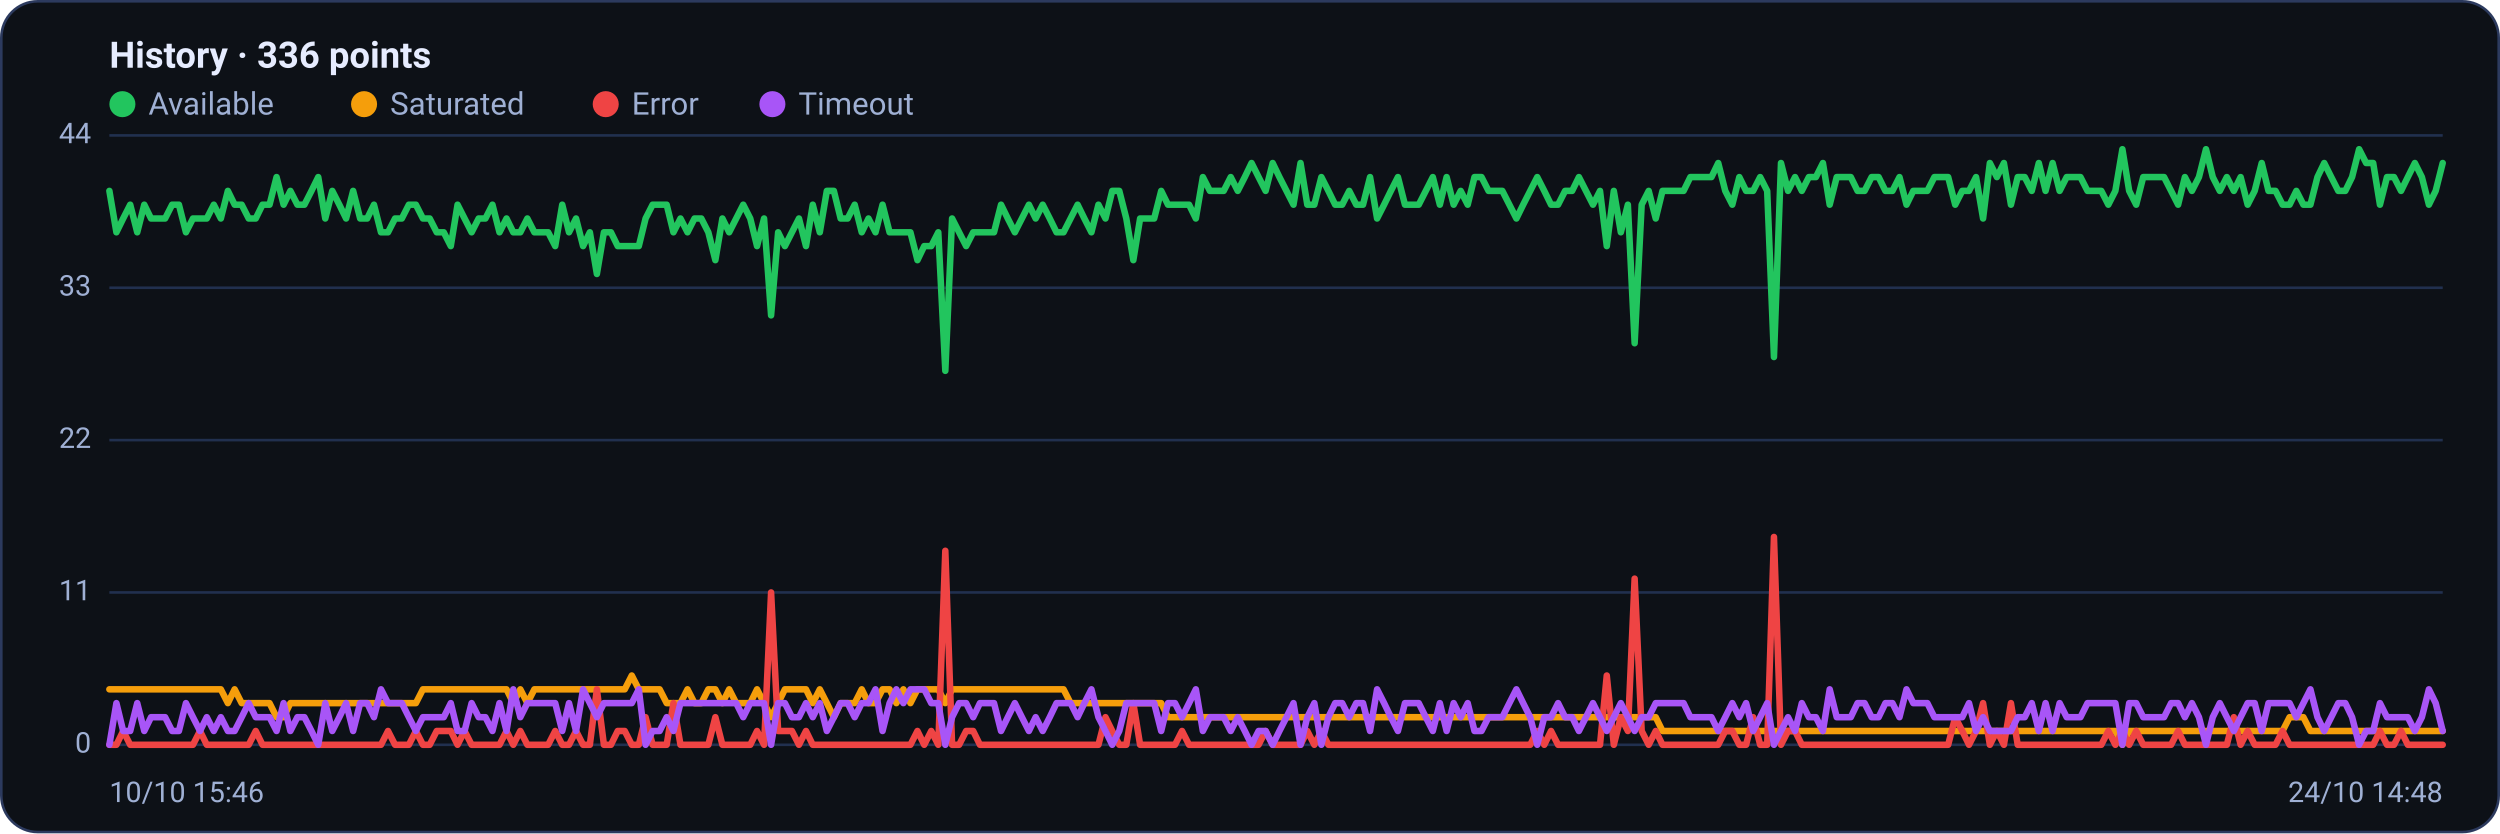
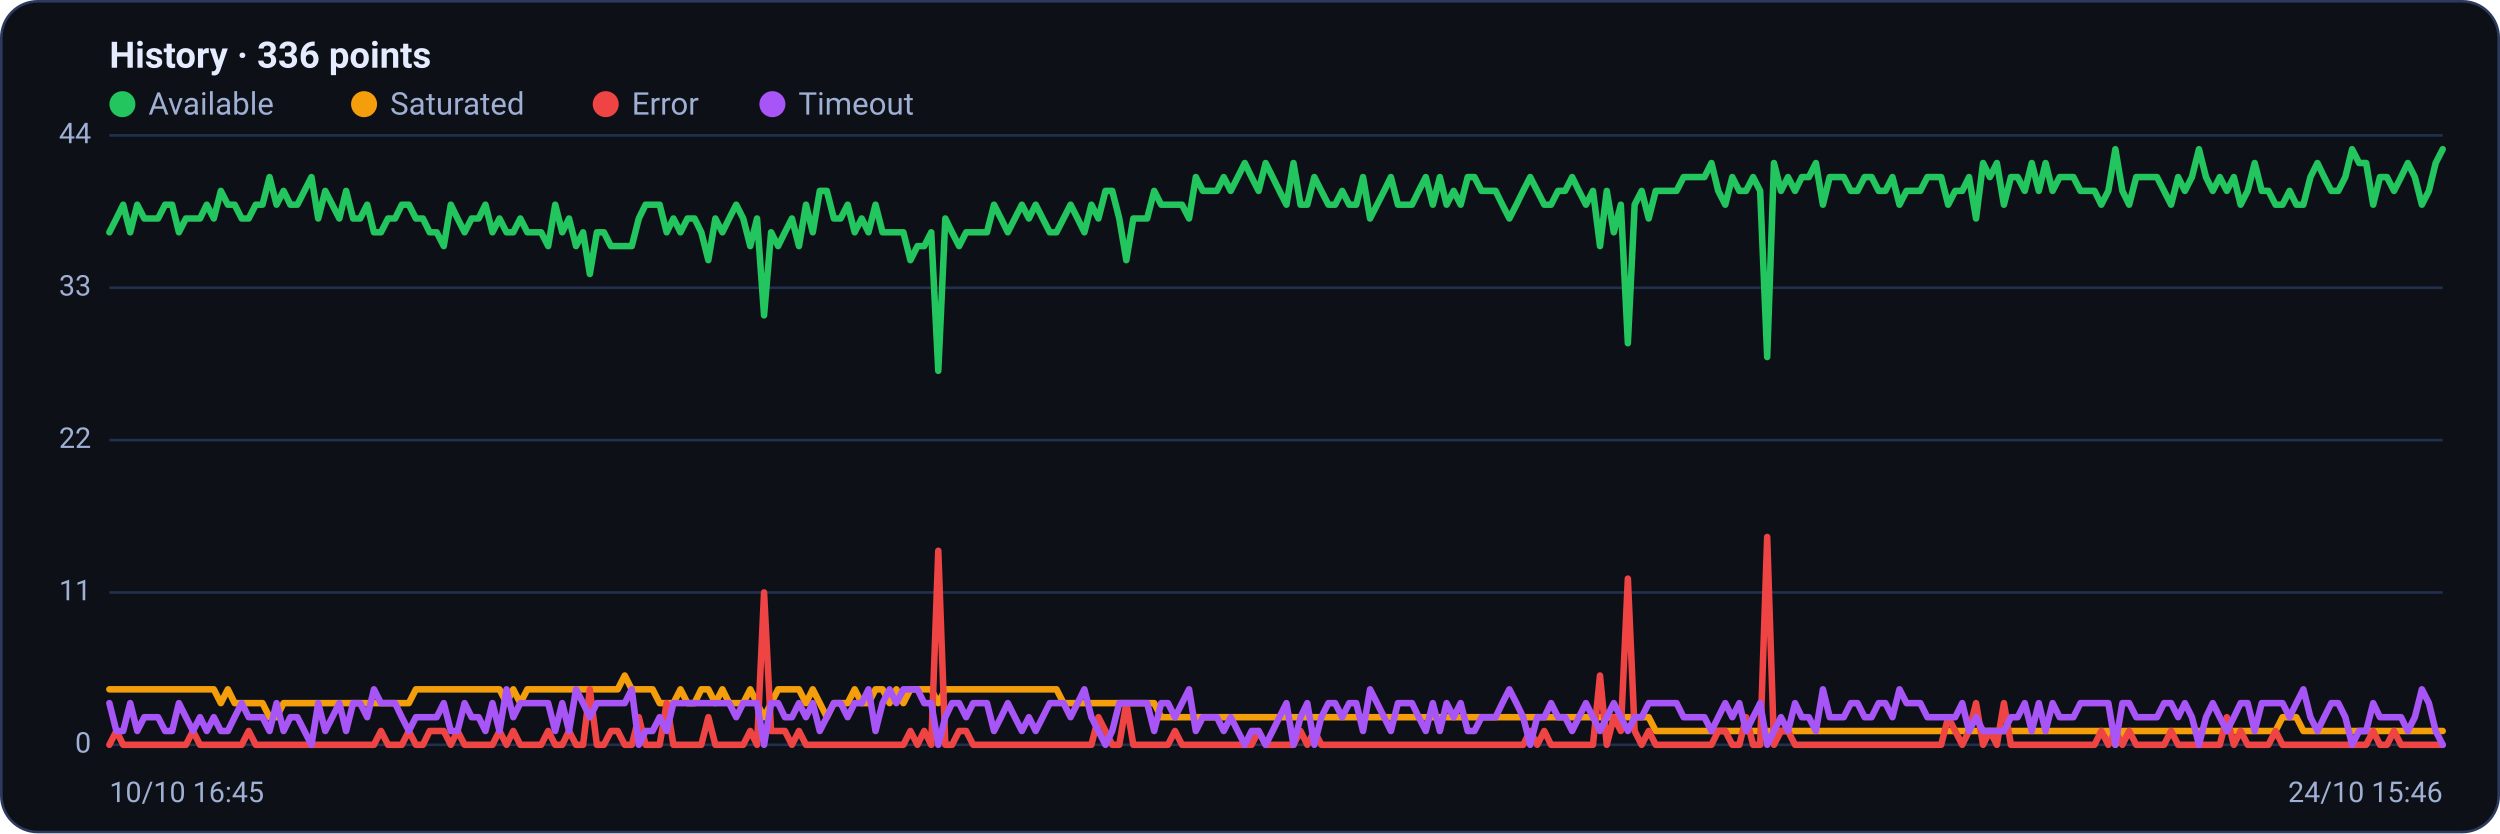
<svg xmlns="http://www.w3.org/2000/svg" viewBox="0 0 960 320" width="960" height="320" font-family="Segoe UI, system-ui, -apple-system, Roboto, Helvetica, Arial, sans-serif" role="img" aria-label="Availability history per region">
  <rect x="0.5" y="0.5" width="959" height="319" rx="14" fill="#0d1117" stroke="#2c3a5e" />
  <text x="42" y="26" font-size="14" font-weight="600" fill="#e6ecff">History · 336 points</text>
  <circle cx="47" cy="40" r="5" fill="#22c55e" />
  <text x="57" y="44" font-size="12" fill="#9fb0d4">Available</text>
  <circle cx="139.8" cy="40" r="5" fill="#f59e0b" />
  <text x="149.8" y="44" font-size="12" fill="#9fb0d4">Saturated</text>
  <circle cx="232.6" cy="40" r="5" fill="#ef4444" />
  <text x="242.6" y="44" font-size="12" fill="#9fb0d4">Error</text>
  <circle cx="296.6" cy="40" r="5" fill="#a855f7" />
  <text x="306.6" y="44" font-size="12" fill="#9fb0d4">Timeout</text>
  <line x1="42" y1="286.0" x2="938" y2="286.0" stroke="#21304f" stroke-width="1" />
  <text x="35" y="289.0" text-anchor="end" font-size="11" fill="#9fb0d4">0</text>
  <line x1="42" y1="227.5" x2="938" y2="227.5" stroke="#21304f" stroke-width="1" />
  <text x="35" y="230.5" text-anchor="end" font-size="11" fill="#9fb0d4">11</text>
  <line x1="42" y1="169.0" x2="938" y2="169.0" stroke="#21304f" stroke-width="1" />
  <text x="35" y="172.0" text-anchor="end" font-size="11" fill="#9fb0d4">22</text>
  <line x1="42" y1="110.5" x2="938" y2="110.5" stroke="#21304f" stroke-width="1" />
  <text x="35" y="113.5" text-anchor="end" font-size="11" fill="#9fb0d4">33</text>
  <line x1="42" y1="52.0" x2="938" y2="52.0" stroke="#21304f" stroke-width="1" />
  <text x="35" y="55.0" text-anchor="end" font-size="11" fill="#9fb0d4">44</text>
-   <polyline fill="none" stroke="#22c55e" stroke-width="2.5" stroke-linejoin="round" stroke-linecap="round" points="42.0,73.3 44.7,89.2 47.3,83.9 50.0,78.6 52.7,89.2 55.4,78.6 58.0,83.9 60.7,83.9 63.4,83.9 66.1,78.6 68.7,78.6 71.4,89.2 74.1,83.9 76.8,83.9 79.4,83.9 82.1,78.6 84.8,83.9 87.5,73.3 90.1,78.6 92.8,78.6 95.5,83.9 98.2,83.9 100.8,78.6 103.5,78.6 106.2,68.0 108.9,78.6 111.5,73.3 114.2,78.6 116.9,78.6 119.6,73.3 122.2,68.0 124.9,83.9 127.6,73.3 130.3,78.6 132.9,83.9 135.6,73.3 138.3,83.9 141.0,83.9 143.6,78.6 146.3,89.2 149.0,89.2 151.7,83.9 154.3,83.9 157.0,78.6 159.7,78.6 162.4,83.9 165.0,83.9 167.7,89.2 170.4,89.2 173.1,94.5 175.7,78.6 178.4,83.9 181.1,89.2 183.8,83.9 186.4,83.9 189.1,78.6 191.8,89.2 194.5,83.9 197.1,89.2 199.8,89.2 202.5,83.9 205.2,89.2 207.8,89.2 210.5,89.2 213.2,94.5 215.9,78.6 218.5,89.2 221.2,83.9 223.9,94.5 226.5,89.2 229.2,105.2 231.9,89.2 234.6,89.2 237.2,94.5 239.9,94.5 242.6,94.5 245.3,94.5 247.9,83.9 250.6,78.6 253.3,78.6 256.0,78.6 258.6,89.2 261.3,83.9 264.0,89.2 266.7,83.9 269.3,83.9 272.0,89.2 274.7,99.9 277.4,83.9 280.0,89.2 282.7,83.9 285.4,78.6 288.1,83.9 290.7,94.5 293.4,83.9 296.1,121.1 298.8,89.2 301.4,94.5 304.1,89.2 306.8,83.9 309.5,94.5 312.1,78.6 314.8,89.2 317.5,73.3 320.2,73.3 322.8,83.9 325.5,83.9 328.2,78.6 330.9,89.2 333.5,83.9 336.2,89.2 338.9,78.6 341.6,89.2 344.2,89.2 346.9,89.2 349.6,89.2 352.3,99.9 354.9,94.5 357.6,94.5 360.3,89.2 363.0,142.4 365.6,83.9 368.3,89.2 371.0,94.5 373.7,89.2 376.3,89.2 379.0,89.2 381.7,89.2 384.4,78.6 387.0,83.9 389.7,89.2 392.4,83.9 395.1,78.6 397.7,83.9 400.4,78.6 403.1,83.9 405.7,89.2 408.4,89.2 411.1,83.9 413.8,78.6 416.4,83.9 419.1,89.2 421.8,78.6 424.5,83.9 427.1,73.3 429.8,73.3 432.5,83.9 435.2,99.9 437.8,83.9 440.5,83.9 443.2,83.9 445.9,73.3 448.5,78.6 451.2,78.6 453.9,78.6 456.6,78.6 459.2,83.9 461.9,68.0 464.6,73.3 467.3,73.3 469.9,73.3 472.6,68.0 475.3,73.3 478.0,68.0 480.6,62.6 483.3,68.0 486.0,73.3 488.7,62.6 491.3,68.0 494.0,73.3 496.7,78.6 499.4,62.6 502.0,78.6 504.7,78.6 507.4,68.0 510.1,73.3 512.7,78.6 515.4,78.6 518.1,73.3 520.8,78.6 523.4,78.6 526.1,68.0 528.8,83.9 531.5,78.6 534.1,73.3 536.8,68.0 539.5,78.6 542.2,78.6 544.8,78.6 547.5,73.3 550.2,68.0 552.9,78.6 555.5,68.0 558.2,78.6 560.9,73.3 563.6,78.6 566.2,68.0 568.9,68.0 571.6,73.3 574.3,73.3 576.9,73.3 579.6,78.6 582.3,83.9 584.9,78.6 587.6,73.3 590.3,68.0 593.0,73.3 595.6,78.6 598.3,78.6 601.0,73.3 603.7,73.3 606.3,68.0 609.0,73.3 611.7,78.6 614.4,73.3 617.0,94.5 619.7,73.3 622.4,89.2 625.1,78.6 627.7,131.8 630.4,78.6 633.1,73.3 635.8,83.9 638.4,73.3 641.1,73.3 643.8,73.3 646.5,73.3 649.1,68.0 651.8,68.0 654.5,68.0 657.2,68.0 659.8,62.6 662.5,73.3 665.2,78.6 667.9,68.0 670.5,73.3 673.2,73.3 675.9,68.0 678.6,73.3 681.2,137.1 683.9,62.6 686.6,73.3 689.3,68.0 691.9,73.3 694.6,68.0 697.3,68.0 700.0,62.6 702.6,78.6 705.3,68.0 708.0,68.0 710.7,68.0 713.3,73.3 716.0,73.3 718.7,68.0 721.4,68.0 724.0,73.3 726.7,73.3 729.4,68.0 732.1,78.6 734.7,73.3 737.4,73.3 740.1,73.3 742.8,68.0 745.4,68.0 748.1,68.0 750.8,78.6 753.5,73.3 756.1,73.3 758.8,68.0 761.5,83.9 764.1,62.6 766.8,68.0 769.5,62.6 772.2,78.6 774.8,68.0 777.5,68.0 780.2,73.3 782.9,62.6 785.5,73.3 788.2,62.6 790.9,73.3 793.6,68.0 796.2,68.0 798.9,68.0 801.6,73.3 804.3,73.3 806.9,73.3 809.6,78.6 812.3,73.3 815.0,57.3 817.6,73.3 820.3,78.6 823.0,68.0 825.7,68.0 828.3,68.0 831.0,68.0 833.7,73.3 836.4,78.6 839.0,68.0 841.7,73.3 844.4,68.0 847.1,57.3 849.7,68.0 852.4,73.3 855.1,68.0 857.8,73.3 860.4,68.0 863.1,78.6 865.8,73.3 868.5,62.6 871.1,73.3 873.8,73.3 876.5,78.6 879.2,78.6 881.8,73.3 884.5,78.6 887.2,78.6 889.9,68.0 892.5,62.6 895.2,68.0 897.9,73.3 900.6,73.3 903.2,68.0 905.9,57.3 908.6,62.6 911.3,62.6 913.9,78.6 916.6,68.0 919.3,68.0 922.0,73.3 924.6,68.0 927.3,62.6 930.0,68.0 932.7,78.6 935.3,73.3 938.0,62.6" />
-   <polyline fill="none" stroke="#f59e0b" stroke-width="2.5" stroke-linejoin="round" stroke-linecap="round" points="42.0,264.7 44.7,264.7 47.3,264.7 50.0,264.7 52.7,264.7 55.4,264.7 58.0,264.7 60.7,264.7 63.4,264.7 66.1,264.7 68.7,264.7 71.4,264.7 74.1,264.7 76.8,264.7 79.4,264.7 82.1,264.7 84.8,264.7 87.5,270.0 90.1,264.7 92.8,270.0 95.5,270.0 98.2,270.0 100.8,270.0 103.5,270.0 106.2,275.4 108.9,275.4 111.5,270.0 114.2,270.0 116.9,270.0 119.6,270.0 122.2,270.0 124.9,270.0 127.6,270.0 130.3,270.0 132.9,270.0 135.6,270.0 138.3,270.0 141.0,270.0 143.6,270.0 146.3,270.0 149.0,270.0 151.7,270.0 154.3,270.0 157.0,270.0 159.7,270.0 162.4,264.7 165.0,264.7 167.7,264.7 170.4,264.7 173.1,264.7 175.7,264.7 178.4,264.7 181.1,264.7 183.8,264.7 186.4,264.7 189.1,264.7 191.8,264.7 194.5,264.7 197.1,270.0 199.8,264.7 202.5,270.0 205.2,264.7 207.8,264.7 210.5,264.7 213.2,264.7 215.9,264.7 218.5,264.7 221.2,264.7 223.9,264.7 226.5,264.7 229.2,264.7 231.9,264.7 234.6,264.7 237.2,264.7 239.9,264.7 242.6,259.4 245.3,264.7 247.9,264.7 250.6,264.7 253.3,264.7 256.0,270.0 258.6,270.0 261.3,270.0 264.0,264.7 266.7,270.0 269.3,270.0 272.0,264.7 274.7,264.7 277.4,270.0 280.0,264.7 282.7,270.0 285.4,270.0 288.1,270.0 290.7,264.7 293.4,270.0 296.1,275.4 298.8,270.0 301.4,264.7 304.1,264.7 306.8,264.7 309.5,264.7 312.1,270.0 314.8,264.7 317.5,270.0 320.2,275.4 322.8,270.0 325.5,270.0 328.2,270.0 330.9,264.7 333.5,270.0 336.2,270.0 338.9,264.7 341.6,264.7 344.2,270.0 346.9,264.7 349.6,270.0 352.3,264.7 354.9,264.7 357.6,264.7 360.3,264.7 363.0,270.0 365.6,264.7 368.3,264.7 371.0,264.7 373.7,264.7 376.3,264.7 379.0,264.7 381.7,264.7 384.4,264.7 387.0,264.7 389.7,264.7 392.4,264.7 395.1,264.7 397.7,264.7 400.4,264.7 403.1,264.7 405.7,264.7 408.4,264.7 411.1,270.0 413.8,270.0 416.4,270.0 419.1,270.0 421.8,270.0 424.5,270.0 427.1,270.0 429.8,270.0 432.5,270.0 435.2,270.0 437.8,270.0 440.5,270.0 443.2,270.0 445.9,270.0 448.5,275.4 451.2,275.4 453.9,275.4 456.6,275.4 459.2,275.4 461.9,275.4 464.6,275.4 467.3,275.4 469.9,275.4 472.6,275.4 475.3,275.4 478.0,275.4 480.6,275.4 483.3,275.4 486.0,275.4 488.7,275.4 491.3,275.4 494.0,275.4 496.7,275.4 499.4,275.4 502.0,275.4 504.7,275.4 507.4,275.4 510.1,275.4 512.7,275.4 515.4,275.4 518.1,275.4 520.8,275.4 523.4,275.4 526.1,275.4 528.8,275.4 531.5,275.4 534.1,275.4 536.8,275.4 539.5,275.4 542.2,275.4 544.8,275.4 547.5,275.4 550.2,275.4 552.9,275.4 555.5,275.4 558.2,275.4 560.9,275.4 563.6,275.4 566.2,275.4 568.9,275.4 571.6,275.4 574.3,275.4 576.9,275.4 579.6,275.4 582.3,275.4 584.9,275.4 587.6,275.4 590.3,275.4 593.0,275.4 595.6,275.4 598.3,275.4 601.0,275.4 603.7,275.4 606.3,275.4 609.0,275.4 611.7,275.4 614.4,275.4 617.0,275.4 619.7,275.4 622.4,275.4 625.1,275.4 627.7,275.4 630.4,275.4 633.1,275.4 635.8,275.4 638.4,280.7 641.1,280.7 643.8,280.7 646.5,280.7 649.1,280.7 651.8,280.7 654.5,280.7 657.2,280.7 659.8,280.7 662.5,280.7 665.2,280.7 667.9,280.7 670.5,280.7 673.2,280.7 675.9,280.7 678.6,280.7 681.2,280.7 683.9,280.7 686.6,280.7 689.3,280.7 691.9,280.7 694.6,280.7 697.3,280.7 700.0,280.7 702.6,280.7 705.3,280.7 708.0,280.7 710.7,280.7 713.3,280.7 716.0,280.7 718.7,280.7 721.4,280.7 724.0,280.7 726.7,280.7 729.4,280.7 732.1,280.7 734.7,280.7 737.4,280.7 740.1,280.7 742.8,280.7 745.4,280.7 748.1,280.7 750.8,280.7 753.5,280.7 756.1,280.7 758.8,280.7 761.5,280.7 764.1,280.7 766.8,280.7 769.5,280.7 772.2,280.7 774.8,280.7 777.5,280.7 780.2,280.7 782.9,280.7 785.5,280.7 788.2,280.7 790.9,280.7 793.6,280.7 796.2,280.7 798.9,280.7 801.6,280.7 804.3,280.7 806.9,280.7 809.6,280.7 812.3,280.7 815.0,286.0 817.6,280.7 820.3,280.7 823.0,280.7 825.7,280.7 828.3,280.7 831.0,280.7 833.7,280.7 836.4,280.7 839.0,280.7 841.7,280.7 844.4,280.7 847.1,280.7 849.7,280.7 852.4,280.7 855.1,280.7 857.8,280.7 860.4,280.7 863.1,280.7 865.8,280.7 868.5,280.7 871.1,280.7 873.8,280.7 876.5,280.7 879.2,275.4 881.8,275.4 884.5,275.4 887.2,280.7 889.9,280.7 892.5,280.7 895.2,280.7 897.9,280.7 900.6,280.7 903.2,280.7 905.9,280.7 908.6,280.7 911.3,280.7 913.9,280.7 916.6,280.7 919.3,280.7 922.0,280.7 924.6,280.7 927.3,280.7 930.0,280.7 932.7,280.7 935.3,280.7 938.0,280.7" />
-   <polyline fill="none" stroke="#ef4444" stroke-width="2.5" stroke-linejoin="round" stroke-linecap="round" points="42.0,286.0 44.7,286.0 47.3,280.7 50.0,286.0 52.7,286.0 55.4,286.0 58.0,286.0 60.7,286.0 63.4,286.0 66.1,286.0 68.7,286.0 71.4,286.0 74.1,286.0 76.8,280.7 79.4,286.0 82.1,286.0 84.8,286.0 87.5,286.0 90.1,286.0 92.8,286.0 95.5,286.0 98.2,280.7 100.8,286.0 103.5,286.0 106.2,286.0 108.9,286.0 111.5,286.0 114.2,286.0 116.9,286.0 119.6,286.0 122.2,286.0 124.9,286.0 127.6,286.0 130.3,286.0 132.9,286.0 135.6,286.0 138.3,286.0 141.0,286.0 143.6,286.0 146.3,286.0 149.0,280.7 151.7,286.0 154.3,286.0 157.0,286.0 159.7,280.7 162.4,286.0 165.0,286.0 167.7,280.7 170.4,280.7 173.1,280.7 175.7,286.0 178.4,280.7 181.1,286.0 183.8,286.0 186.4,286.0 189.1,286.0 191.8,286.0 194.5,280.7 197.1,286.0 199.8,280.7 202.5,286.0 205.2,286.0 207.8,286.0 210.5,286.0 213.2,280.7 215.9,286.0 218.5,286.0 221.2,280.7 223.9,286.0 226.5,286.0 229.2,264.7 231.9,286.0 234.6,286.0 237.2,280.7 239.9,280.7 242.6,286.0 245.3,286.0 247.9,275.4 250.6,286.0 253.3,286.0 256.0,286.0 258.6,270.0 261.3,286.0 264.0,286.0 266.7,286.0 269.3,286.0 272.0,286.0 274.7,275.4 277.4,286.0 280.0,286.0 282.7,286.0 285.4,286.0 288.1,286.0 290.7,280.7 293.4,286.0 296.1,227.5 298.8,280.7 301.4,280.7 304.1,280.7 306.8,286.0 309.5,280.7 312.1,286.0 314.8,286.0 317.5,286.0 320.2,286.0 322.8,286.0 325.5,286.0 328.2,286.0 330.9,286.0 333.5,286.0 336.2,286.0 338.9,286.0 341.6,286.0 344.2,286.0 346.9,286.0 349.6,286.0 352.3,280.7 354.9,286.0 357.6,280.7 360.3,286.0 363.0,211.5 365.6,286.0 368.3,286.0 371.0,280.7 373.7,280.7 376.3,286.0 379.0,286.0 381.7,286.0 384.4,286.0 387.0,286.0 389.7,286.0 392.4,286.0 395.1,286.0 397.7,286.0 400.4,286.0 403.1,286.0 405.7,286.0 408.4,286.0 411.1,286.0 413.8,286.0 416.4,286.0 419.1,286.0 421.8,286.0 424.5,275.4 427.1,280.7 429.8,286.0 432.5,286.0 435.2,270.0 437.8,286.0 440.5,286.0 443.2,286.0 445.9,286.0 448.5,286.0 451.2,286.0 453.9,280.7 456.6,286.0 459.2,286.0 461.9,286.0 464.6,286.0 467.3,286.0 469.9,286.0 472.6,286.0 475.3,286.0 478.0,286.0 480.6,286.0 483.3,286.0 486.0,280.7 488.7,286.0 491.3,286.0 494.0,286.0 496.7,286.0 499.4,286.0 502.0,280.7 504.7,286.0 507.4,280.7 510.1,286.0 512.7,286.0 515.4,286.0 518.1,286.0 520.8,286.0 523.4,286.0 526.1,286.0 528.8,286.0 531.5,286.0 534.1,286.0 536.8,286.0 539.5,286.0 542.2,286.0 544.8,286.0 547.5,286.0 550.2,286.0 552.9,286.0 555.5,286.0 558.2,286.0 560.9,286.0 563.6,286.0 566.2,286.0 568.9,286.0 571.6,286.0 574.3,286.0 576.9,286.0 579.6,286.0 582.3,286.0 584.9,286.0 587.6,286.0 590.3,280.7 593.0,286.0 595.6,280.7 598.3,286.0 601.0,286.0 603.7,286.0 606.3,286.0 609.0,286.0 611.7,286.0 614.4,286.0 617.0,259.4 619.7,286.0 622.4,275.4 625.1,280.7 627.7,222.2 630.4,280.7 633.1,286.0 635.8,280.7 638.4,286.0 641.1,286.0 643.8,286.0 646.5,286.0 649.1,286.0 651.8,286.0 654.5,286.0 657.2,286.0 659.8,286.0 662.5,280.7 665.2,280.7 667.9,286.0 670.5,286.0 673.2,275.4 675.9,286.0 678.6,286.0 681.2,206.2 683.9,286.0 686.6,280.7 689.3,280.7 691.9,286.0 694.6,286.0 697.3,286.0 700.0,286.0 702.6,286.0 705.3,286.0 708.0,286.0 710.7,286.0 713.3,286.0 716.0,286.0 718.7,286.0 721.4,286.0 724.0,286.0 726.7,286.0 729.4,286.0 732.1,286.0 734.7,286.0 737.4,286.0 740.1,286.0 742.8,286.0 745.4,286.0 748.1,286.0 750.8,275.4 753.5,280.7 756.1,286.0 758.8,280.7 761.5,270.0 764.1,286.0 766.8,280.7 769.5,286.0 772.2,270.0 774.8,286.0 777.5,286.0 780.2,286.0 782.9,286.0 785.5,286.0 788.2,286.0 790.9,286.0 793.6,286.0 796.2,286.0 798.9,286.0 801.6,286.0 804.3,286.0 806.9,286.0 809.6,280.7 812.3,286.0 815.0,280.7 817.6,286.0 820.3,280.7 823.0,286.0 825.7,286.0 828.3,286.0 831.0,286.0 833.7,286.0 836.4,280.7 839.0,286.0 841.7,286.0 844.4,286.0 847.1,286.0 849.7,286.0 852.4,286.0 855.1,286.0 857.8,275.4 860.4,286.0 863.1,280.7 865.8,286.0 868.5,286.0 871.1,286.0 873.8,286.0 876.5,280.7 879.2,286.0 881.8,286.0 884.5,286.0 887.2,286.0 889.9,286.0 892.5,286.0 895.2,286.0 897.9,286.0 900.6,286.0 903.2,286.0 905.9,286.0 908.6,286.0 911.3,286.0 913.9,280.7 916.6,286.0 919.3,286.0 922.0,280.7 924.6,286.0 927.3,286.0 930.0,286.0 932.7,286.0 935.3,286.0 938.0,286.0" />
-   <polyline fill="none" stroke="#a855f7" stroke-width="2.5" stroke-linejoin="round" stroke-linecap="round" points="42.0,286.0 44.7,270.0 47.3,280.7 50.0,280.7 52.7,270.0 55.4,280.7 58.0,275.4 60.7,275.4 63.4,275.4 66.1,280.7 68.7,280.7 71.4,270.0 74.1,275.4 76.8,280.7 79.4,275.4 82.1,280.7 84.8,275.4 87.5,280.7 90.1,280.7 92.8,275.4 95.5,270.0 98.2,275.4 100.8,275.4 103.5,275.4 106.2,280.7 108.9,270.0 111.5,280.7 114.2,275.4 116.9,275.4 119.6,280.7 122.2,286.0 124.9,270.0 127.6,280.7 130.3,275.4 132.9,270.0 135.6,280.7 138.3,270.0 141.0,270.0 143.6,275.4 146.3,264.7 149.0,270.0 151.7,270.0 154.3,270.0 157.0,275.4 159.7,280.7 162.4,275.4 165.0,275.4 167.7,275.4 170.4,275.4 173.1,270.0 175.7,280.7 178.4,280.7 181.1,270.0 183.8,275.4 186.4,275.4 189.1,280.7 191.8,270.0 194.5,280.7 197.1,264.7 199.8,275.4 202.5,270.0 205.2,270.0 207.8,270.0 210.5,270.0 213.2,270.0 215.9,280.7 218.5,270.0 221.2,280.7 223.9,264.7 226.5,270.0 229.2,275.4 231.9,270.0 234.6,270.0 237.2,270.0 239.9,270.0 242.6,270.0 245.3,264.7 247.9,286.0 250.6,280.7 253.3,280.7 256.0,275.4 258.6,280.7 261.3,270.0 264.0,270.0 266.7,270.0 269.3,270.0 272.0,270.0 274.7,270.0 277.4,270.0 280.0,270.0 282.7,270.0 285.4,275.4 288.1,270.0 290.7,270.0 293.4,270.0 296.1,286.0 298.8,270.0 301.4,270.0 304.1,275.4 306.8,275.4 309.5,270.0 312.1,275.4 314.8,270.0 317.5,280.7 320.2,275.4 322.8,270.0 325.5,270.0 328.2,275.4 330.9,270.0 333.5,270.0 336.2,264.7 338.9,280.7 341.6,270.0 344.2,264.7 346.9,270.0 349.6,264.7 352.3,264.7 354.9,264.7 357.6,270.0 360.3,270.0 363.0,286.0 365.6,275.4 368.3,270.0 371.0,270.0 373.7,275.4 376.3,270.0 379.0,270.0 381.7,270.0 384.4,280.7 387.0,275.4 389.7,270.0 392.4,275.4 395.1,280.7 397.7,275.4 400.4,280.7 403.1,275.4 405.7,270.0 408.4,270.0 411.1,270.0 413.8,275.4 416.4,270.0 419.1,264.7 421.8,275.4 424.5,280.7 427.1,286.0 429.8,280.7 432.5,270.0 435.2,270.0 437.8,270.0 440.5,270.0 443.2,270.0 445.9,280.7 448.5,270.0 451.2,270.0 453.9,275.4 456.6,270.0 459.2,264.7 461.9,280.7 464.6,275.4 467.3,275.4 469.9,275.4 472.6,280.7 475.3,275.4 478.0,280.7 480.6,286.0 483.3,280.7 486.0,280.7 488.7,286.0 491.3,280.7 494.0,275.4 496.7,270.0 499.4,286.0 502.0,275.4 504.7,270.0 507.4,286.0 510.1,275.4 512.7,270.0 515.4,270.0 518.1,275.4 520.8,270.0 523.4,270.0 526.1,280.7 528.8,264.7 531.5,270.0 534.1,275.4 536.8,280.7 539.5,270.0 542.2,270.0 544.8,270.0 547.5,275.4 550.2,280.7 552.9,270.0 555.5,280.7 558.2,270.0 560.9,275.4 563.6,270.0 566.2,280.7 568.9,280.7 571.6,275.4 574.3,275.4 576.9,275.4 579.6,270.0 582.3,264.7 584.9,270.0 587.6,275.4 590.3,286.0 593.0,275.4 595.6,275.4 598.3,270.0 601.0,275.4 603.7,275.4 606.3,280.7 609.0,275.4 611.7,270.0 614.4,275.4 617.0,280.7 619.7,275.4 622.4,270.0 625.1,275.4 627.7,280.7 630.4,275.4 633.1,275.4 635.8,270.0 638.4,270.0 641.1,270.0 643.8,270.0 646.5,270.0 649.1,275.4 651.8,275.4 654.5,275.4 657.2,275.4 659.8,280.7 662.5,275.4 665.2,270.0 667.9,275.4 670.5,270.0 673.2,280.7 675.9,275.4 678.6,270.0 681.2,286.0 683.9,280.7 686.6,275.4 689.3,280.7 691.9,270.0 694.6,275.4 697.3,275.4 700.0,280.7 702.6,264.7 705.3,275.4 708.0,275.4 710.7,275.4 713.3,270.0 716.0,270.0 718.7,275.4 721.4,275.4 724.0,270.0 726.7,270.0 729.4,275.4 732.1,264.7 734.7,270.0 737.4,270.0 740.1,270.0 742.8,275.4 745.4,275.4 748.1,275.4 750.8,275.4 753.5,275.4 756.1,270.0 758.8,280.7 761.5,275.4 764.1,280.7 766.8,280.7 769.5,280.7 772.2,280.7 774.8,275.4 777.5,275.4 780.2,270.0 782.9,280.7 785.5,270.0 788.2,280.7 790.9,270.0 793.6,275.4 796.2,275.4 798.9,275.4 801.6,270.0 804.3,270.0 806.9,270.0 809.6,270.0 812.3,270.0 815.0,286.0 817.6,270.0 820.3,270.0 823.0,275.4 825.7,275.4 828.3,275.4 831.0,275.4 833.7,270.0 836.4,270.0 839.0,275.4 841.7,270.0 844.4,275.4 847.1,286.0 849.7,275.4 852.4,270.0 855.1,275.4 857.8,280.7 860.4,275.4 863.1,270.0 865.8,270.0 868.5,280.7 871.1,270.0 873.8,270.0 876.5,270.0 879.2,270.0 881.8,275.4 884.5,270.0 887.2,264.7 889.9,275.4 892.5,280.7 895.2,275.4 897.9,270.0 900.6,270.0 903.2,275.4 905.9,286.0 908.6,280.7 911.3,280.7 913.9,270.0 916.6,275.4 919.3,275.4 922.0,275.4 924.6,275.4 927.3,280.7 930.0,275.4 932.7,264.7 935.3,270.0 938.0,280.7" />
-   <text x="42" y="308" font-size="11" fill="#9fb0d4">10/10 15:46</text>
-   <text x="938" y="308" text-anchor="end" font-size="11" fill="#9fb0d4">24/10 14:48</text>
+   <polyline fill="none" stroke="#22c55e" stroke-width="2.5" stroke-linejoin="round" stroke-linecap="round" points="42.0,89.2 44.7,83.9 47.3,78.6 50.0,89.2 52.7,78.6 55.4,83.9 58.0,83.9 60.7,83.9 63.4,78.6 66.1,78.6 68.7,89.2 71.4,83.9 74.1,83.9 76.8,83.9 79.4,78.6 82.1,83.9 84.8,73.3 87.5,78.6 90.1,78.6 92.8,83.9 95.5,83.9 98.2,78.6 100.8,78.6 103.5,68.0 106.2,78.6 108.9,73.3 111.5,78.6 114.2,78.6 116.9,73.3 119.6,68.0 122.2,83.9 124.9,73.3 127.6,78.6 130.3,83.9 132.9,73.3 135.6,83.9 138.3,83.9 141.0,78.6 143.6,89.2 146.3,89.2 149.0,83.9 151.7,83.9 154.3,78.6 157.0,78.6 159.7,83.9 162.4,83.9 165.0,89.2 167.7,89.2 170.4,94.5 173.1,78.6 175.7,83.9 178.4,89.2 181.1,83.9 183.8,83.9 186.4,78.6 189.1,89.2 191.8,83.9 194.5,89.2 197.1,89.2 199.8,83.9 202.5,89.2 205.2,89.2 207.8,89.2 210.5,94.5 213.2,78.6 215.9,89.2 218.5,83.9 221.2,94.5 223.9,89.2 226.5,105.2 229.2,89.2 231.9,89.2 234.6,94.5 237.2,94.5 239.9,94.5 242.6,94.5 245.3,83.9 247.9,78.6 250.6,78.6 253.3,78.6 256.0,89.2 258.6,83.9 261.3,89.2 264.0,83.9 266.7,83.9 269.3,89.2 272.0,99.9 274.7,83.9 277.4,89.2 280.0,83.9 282.7,78.6 285.4,83.9 288.1,94.5 290.7,83.9 293.4,121.1 296.1,89.2 298.8,94.5 301.4,89.2 304.1,83.9 306.8,94.5 309.5,78.6 312.1,89.2 314.8,73.3 317.5,73.3 320.2,83.9 322.8,83.9 325.5,78.6 328.2,89.2 330.9,83.9 333.5,89.2 336.2,78.6 338.9,89.2 341.6,89.2 344.2,89.2 346.9,89.2 349.6,99.9 352.3,94.5 354.9,94.5 357.6,89.2 360.3,142.4 363.0,83.9 365.6,89.2 368.3,94.5 371.0,89.2 373.7,89.2 376.3,89.2 379.0,89.2 381.7,78.6 384.4,83.9 387.0,89.2 389.7,83.9 392.4,78.6 395.1,83.9 397.7,78.6 400.4,83.9 403.1,89.2 405.7,89.2 408.4,83.9 411.1,78.6 413.8,83.9 416.4,89.2 419.1,78.6 421.8,83.9 424.5,73.3 427.1,73.3 429.8,83.9 432.5,99.9 435.2,83.9 437.8,83.9 440.5,83.9 443.2,73.3 445.9,78.6 448.5,78.6 451.2,78.6 453.9,78.6 456.6,83.9 459.2,68.0 461.9,73.3 464.6,73.3 467.3,73.3 469.9,68.0 472.6,73.3 475.3,68.0 478.0,62.6 480.6,68.0 483.3,73.3 486.0,62.6 488.7,68.0 491.3,73.3 494.0,78.6 496.7,62.6 499.4,78.6 502.0,78.6 504.7,68.0 507.4,73.3 510.1,78.6 512.7,78.6 515.4,73.3 518.1,78.6 520.8,78.6 523.4,68.0 526.1,83.9 528.8,78.6 531.5,73.3 534.1,68.0 536.8,78.6 539.5,78.6 542.2,78.6 544.8,73.3 547.5,68.0 550.2,78.6 552.9,68.0 555.5,78.6 558.2,73.3 560.9,78.6 563.6,68.0 566.2,68.0 568.9,73.3 571.6,73.3 574.3,73.3 576.9,78.6 579.6,83.9 582.3,78.6 584.9,73.3 587.6,68.0 590.3,73.3 593.0,78.6 595.6,78.6 598.3,73.3 601.0,73.3 603.7,68.0 606.3,73.3 609.0,78.6 611.7,73.3 614.4,94.5 617.0,73.3 619.7,89.2 622.4,78.6 625.1,131.8 627.7,78.6 630.4,73.3 633.1,83.9 635.8,73.3 638.4,73.3 641.1,73.3 643.8,73.3 646.5,68.0 649.1,68.0 651.8,68.0 654.5,68.0 657.2,62.6 659.8,73.3 662.5,78.6 665.2,68.0 667.9,73.3 670.5,73.3 673.2,68.0 675.9,73.3 678.6,137.1 681.2,62.6 683.9,73.3 686.6,68.0 689.3,73.3 691.9,68.0 694.6,68.0 697.3,62.6 700.0,78.6 702.6,68.0 705.3,68.0 708.0,68.0 710.7,73.3 713.3,73.3 716.0,68.0 718.7,68.0 721.4,73.3 724.0,73.3 726.7,68.0 729.4,78.6 732.1,73.3 734.7,73.3 737.4,73.3 740.1,68.0 742.8,68.0 745.4,68.0 748.1,78.6 750.8,73.3 753.5,73.3 756.1,68.0 758.8,83.9 761.5,62.6 764.1,68.0 766.8,62.6 769.5,78.6 772.2,68.0 774.8,68.0 777.5,73.3 780.2,62.6 782.9,73.3 785.5,62.6 788.2,73.3 790.9,68.0 793.6,68.0 796.2,68.0 798.9,73.3 801.6,73.3 804.3,73.3 806.9,78.6 809.6,73.3 812.3,57.3 815.0,73.3 817.6,78.6 820.3,68.0 823.0,68.0 825.7,68.0 828.3,68.0 831.0,73.3 833.7,78.6 836.4,68.0 839.0,73.3 841.7,68.0 844.4,57.3 847.1,68.0 849.7,73.3 852.4,68.0 855.1,73.3 857.8,68.0 860.4,78.6 863.1,73.3 865.8,62.6 868.5,73.3 871.1,73.3 873.8,78.6 876.5,78.6 879.2,73.3 881.8,78.6 884.5,78.6 887.2,68.0 889.9,62.6 892.5,68.0 895.2,73.3 897.9,73.3 900.6,68.0 903.2,57.3 905.9,62.6 908.6,62.6 911.3,78.6 913.9,68.0 916.6,68.0 919.3,73.3 922.0,68.0 924.6,62.6 927.3,68.0 930.0,78.6 932.7,73.3 935.3,62.6 938.0,57.3" />
+   <polyline fill="none" stroke="#f59e0b" stroke-width="2.5" stroke-linejoin="round" stroke-linecap="round" points="42.0,264.7 44.7,264.7 47.3,264.7 50.0,264.7 52.7,264.7 55.4,264.7 58.0,264.7 60.7,264.7 63.4,264.7 66.1,264.7 68.7,264.7 71.4,264.7 74.1,264.7 76.8,264.7 79.4,264.7 82.1,264.7 84.8,270.0 87.5,264.7 90.1,270.0 92.8,270.0 95.5,270.0 98.2,270.0 100.8,270.0 103.5,275.4 106.2,275.4 108.9,270.0 111.5,270.0 114.2,270.0 116.9,270.0 119.6,270.0 122.2,270.0 124.9,270.0 127.6,270.0 130.3,270.0 132.9,270.0 135.6,270.0 138.3,270.0 141.0,270.0 143.6,270.0 146.3,270.0 149.0,270.0 151.7,270.0 154.3,270.0 157.0,270.0 159.7,264.7 162.4,264.7 165.0,264.7 167.7,264.7 170.4,264.7 173.1,264.7 175.7,264.7 178.4,264.7 181.1,264.7 183.8,264.7 186.4,264.7 189.1,264.7 191.8,264.7 194.5,270.0 197.1,264.7 199.8,270.0 202.5,264.7 205.2,264.7 207.8,264.7 210.5,264.7 213.2,264.7 215.9,264.7 218.5,264.7 221.2,264.7 223.9,264.7 226.5,264.7 229.2,264.7 231.9,264.7 234.6,264.7 237.2,264.7 239.9,259.4 242.6,264.7 245.3,264.7 247.9,264.7 250.6,264.7 253.3,270.0 256.0,270.0 258.6,270.0 261.3,264.7 264.0,270.0 266.7,270.0 269.3,264.7 272.0,264.7 274.7,270.0 277.4,264.7 280.0,270.0 282.7,270.0 285.4,270.0 288.1,264.7 290.7,270.0 293.4,275.4 296.1,270.0 298.8,264.7 301.4,264.7 304.1,264.7 306.8,264.7 309.5,270.0 312.1,264.7 314.8,270.0 317.5,275.4 320.2,270.0 322.8,270.0 325.5,270.0 328.2,264.7 330.9,270.0 333.5,270.0 336.2,264.7 338.9,264.7 341.6,270.0 344.2,264.7 346.9,270.0 349.6,264.7 352.3,264.7 354.9,264.7 357.6,264.7 360.3,270.0 363.0,264.7 365.6,264.7 368.3,264.7 371.0,264.7 373.7,264.7 376.3,264.7 379.0,264.7 381.7,264.7 384.4,264.7 387.0,264.7 389.7,264.7 392.4,264.7 395.1,264.7 397.7,264.7 400.4,264.7 403.1,264.7 405.7,264.7 408.4,270.0 411.1,270.0 413.8,270.0 416.4,270.0 419.1,270.0 421.8,270.0 424.5,270.0 427.1,270.0 429.8,270.0 432.5,270.0 435.2,270.0 437.8,270.0 440.5,270.0 443.2,270.0 445.9,275.4 448.5,275.4 451.2,275.4 453.9,275.4 456.6,275.4 459.2,275.4 461.9,275.4 464.6,275.4 467.3,275.4 469.9,275.4 472.6,275.4 475.3,275.4 478.0,275.4 480.6,275.4 483.3,275.4 486.0,275.4 488.7,275.4 491.3,275.4 494.0,275.4 496.7,275.4 499.4,275.4 502.0,275.4 504.7,275.4 507.4,275.4 510.1,275.4 512.7,275.4 515.4,275.4 518.1,275.4 520.8,275.4 523.4,275.4 526.1,275.4 528.8,275.4 531.5,275.4 534.1,275.4 536.8,275.4 539.5,275.4 542.2,275.4 544.8,275.4 547.5,275.4 550.2,275.4 552.9,275.4 555.5,275.4 558.2,275.4 560.9,275.4 563.6,275.4 566.2,275.4 568.9,275.4 571.6,275.4 574.3,275.4 576.9,275.4 579.6,275.4 582.3,275.4 584.9,275.4 587.6,275.4 590.3,275.4 593.0,275.4 595.6,275.4 598.3,275.4 601.0,275.4 603.7,275.4 606.3,275.4 609.0,275.4 611.7,275.4 614.4,275.4 617.0,275.4 619.7,275.4 622.4,275.4 625.1,275.4 627.7,275.4 630.4,275.4 633.1,275.4 635.8,280.7 638.4,280.7 641.1,280.7 643.8,280.7 646.5,280.7 649.1,280.7 651.8,280.7 654.5,280.7 657.2,280.7 659.8,280.7 662.5,280.7 665.2,280.7 667.9,280.7 670.5,280.7 673.2,280.7 675.9,280.7 678.6,280.7 681.2,280.7 683.9,280.7 686.6,280.7 689.3,280.7 691.9,280.7 694.6,280.7 697.3,280.7 700.0,280.7 702.6,280.7 705.3,280.7 708.0,280.7 710.7,280.7 713.3,280.7 716.0,280.7 718.7,280.7 721.4,280.7 724.0,280.7 726.7,280.7 729.4,280.7 732.1,280.7 734.7,280.7 737.4,280.7 740.1,280.7 742.8,280.7 745.4,280.7 748.1,280.7 750.8,280.7 753.5,280.7 756.1,280.7 758.8,280.7 761.5,280.7 764.1,280.7 766.8,280.7 769.5,280.7 772.2,280.7 774.8,280.7 777.5,280.7 780.2,280.7 782.9,280.7 785.5,280.7 788.2,280.7 790.9,280.7 793.6,280.7 796.2,280.7 798.9,280.7 801.6,280.7 804.3,280.7 806.9,280.7 809.6,280.7 812.3,286.0 815.0,280.7 817.6,280.7 820.3,280.7 823.0,280.7 825.7,280.7 828.3,280.7 831.0,280.7 833.7,280.7 836.4,280.7 839.0,280.7 841.7,280.7 844.4,280.7 847.1,280.7 849.7,280.7 852.4,280.7 855.1,280.7 857.8,280.7 860.4,280.7 863.1,280.7 865.8,280.7 868.5,280.7 871.1,280.7 873.8,280.7 876.5,275.4 879.2,275.4 881.8,275.4 884.5,280.7 887.2,280.7 889.9,280.7 892.5,280.7 895.2,280.7 897.9,280.7 900.6,280.7 903.2,280.7 905.9,280.7 908.6,280.7 911.3,280.7 913.9,280.7 916.6,280.7 919.3,280.7 922.0,280.7 924.6,280.7 927.3,280.7 930.0,280.7 932.7,280.7 935.3,280.7 938.0,280.7" />
+   <polyline fill="none" stroke="#ef4444" stroke-width="2.5" stroke-linejoin="round" stroke-linecap="round" points="42.0,286.0 44.7,280.7 47.3,286.0 50.0,286.0 52.7,286.0 55.4,286.0 58.0,286.0 60.7,286.0 63.4,286.0 66.1,286.0 68.7,286.0 71.4,286.0 74.1,280.7 76.8,286.0 79.4,286.0 82.1,286.0 84.8,286.0 87.5,286.0 90.1,286.0 92.8,286.0 95.5,280.7 98.2,286.0 100.8,286.0 103.5,286.0 106.2,286.0 108.9,286.0 111.5,286.0 114.2,286.0 116.9,286.0 119.6,286.0 122.2,286.0 124.9,286.0 127.6,286.0 130.3,286.0 132.9,286.0 135.6,286.0 138.3,286.0 141.0,286.0 143.6,286.0 146.3,280.7 149.0,286.0 151.7,286.0 154.3,286.0 157.0,280.7 159.7,286.0 162.4,286.0 165.0,280.7 167.7,280.7 170.4,280.7 173.1,286.0 175.7,280.7 178.4,286.0 181.1,286.0 183.8,286.0 186.4,286.0 189.1,286.0 191.8,280.7 194.5,286.0 197.1,280.7 199.8,286.0 202.5,286.0 205.2,286.0 207.8,286.0 210.5,280.7 213.2,286.0 215.9,286.0 218.5,280.7 221.2,286.0 223.9,286.0 226.5,264.7 229.2,286.0 231.9,286.0 234.6,280.7 237.2,280.7 239.9,286.0 242.6,286.0 245.3,275.4 247.9,286.0 250.6,286.0 253.3,286.0 256.0,270.0 258.6,286.0 261.3,286.0 264.0,286.0 266.7,286.0 269.3,286.0 272.0,275.4 274.7,286.0 277.4,286.0 280.0,286.0 282.7,286.0 285.4,286.0 288.1,280.7 290.7,286.0 293.4,227.5 296.1,280.7 298.8,280.7 301.4,280.7 304.1,286.0 306.8,280.7 309.5,286.0 312.1,286.0 314.8,286.0 317.5,286.0 320.2,286.0 322.8,286.0 325.5,286.0 328.2,286.0 330.9,286.0 333.5,286.0 336.2,286.0 338.9,286.0 341.6,286.0 344.2,286.0 346.9,286.0 349.6,280.7 352.3,286.0 354.9,280.7 357.6,286.0 360.3,211.5 363.0,286.0 365.6,286.0 368.3,280.7 371.0,280.7 373.7,286.0 376.3,286.0 379.0,286.0 381.7,286.0 384.4,286.0 387.0,286.0 389.7,286.0 392.4,286.0 395.1,286.0 397.7,286.0 400.4,286.0 403.1,286.0 405.7,286.0 408.4,286.0 411.1,286.0 413.8,286.0 416.4,286.0 419.1,286.0 421.8,275.4 424.5,280.7 427.1,286.0 429.8,286.0 432.5,270.0 435.2,286.0 437.8,286.0 440.5,286.0 443.2,286.0 445.9,286.0 448.5,286.0 451.2,280.7 453.9,286.0 456.6,286.0 459.2,286.0 461.9,286.0 464.6,286.0 467.3,286.0 469.9,286.0 472.6,286.0 475.3,286.0 478.0,286.0 480.6,286.0 483.3,280.7 486.0,286.0 488.7,286.0 491.3,286.0 494.0,286.0 496.7,286.0 499.4,280.7 502.0,286.0 504.7,280.7 507.4,286.0 510.1,286.0 512.7,286.0 515.4,286.0 518.1,286.0 520.8,286.0 523.4,286.0 526.1,286.0 528.8,286.0 531.5,286.0 534.1,286.0 536.8,286.0 539.5,286.0 542.2,286.0 544.8,286.0 547.5,286.0 550.2,286.0 552.9,286.0 555.5,286.0 558.2,286.0 560.9,286.0 563.6,286.0 566.2,286.0 568.9,286.0 571.6,286.0 574.3,286.0 576.9,286.0 579.6,286.0 582.3,286.0 584.9,286.0 587.6,280.7 590.3,286.0 593.0,280.7 595.6,286.0 598.3,286.0 601.0,286.0 603.7,286.0 606.3,286.0 609.0,286.0 611.7,286.0 614.4,259.4 617.0,286.0 619.7,275.4 622.4,280.7 625.1,222.2 627.7,280.7 630.4,286.0 633.1,280.7 635.8,286.0 638.4,286.0 641.1,286.0 643.8,286.0 646.5,286.0 649.1,286.0 651.8,286.0 654.5,286.0 657.2,286.0 659.8,280.7 662.5,280.7 665.2,286.0 667.9,286.0 670.5,275.4 673.2,286.0 675.9,286.0 678.6,206.2 681.2,286.0 683.9,280.7 686.6,280.7 689.3,286.0 691.9,286.0 694.6,286.0 697.3,286.0 700.0,286.0 702.6,286.0 705.3,286.0 708.0,286.0 710.7,286.0 713.3,286.0 716.0,286.0 718.7,286.0 721.4,286.0 724.0,286.0 726.7,286.0 729.4,286.0 732.1,286.0 734.7,286.0 737.4,286.0 740.1,286.0 742.8,286.0 745.4,286.0 748.1,275.4 750.8,280.7 753.5,286.0 756.1,280.7 758.8,270.0 761.5,286.0 764.1,280.7 766.8,286.0 769.5,270.0 772.2,286.0 774.8,286.0 777.5,286.0 780.2,286.0 782.9,286.0 785.5,286.0 788.2,286.0 790.9,286.0 793.6,286.0 796.2,286.0 798.9,286.0 801.6,286.0 804.3,286.0 806.9,280.7 809.6,286.0 812.3,280.7 815.0,286.0 817.6,280.7 820.3,286.0 823.0,286.0 825.7,286.0 828.3,286.0 831.0,286.0 833.7,280.7 836.4,286.0 839.0,286.0 841.7,286.0 844.4,286.0 847.1,286.0 849.7,286.0 852.4,286.0 855.1,275.4 857.8,286.0 860.4,280.7 863.1,286.0 865.8,286.0 868.5,286.0 871.1,286.0 873.8,280.7 876.5,286.0 879.2,286.0 881.8,286.0 884.5,286.0 887.2,286.0 889.9,286.0 892.5,286.0 895.2,286.0 897.9,286.0 900.6,286.0 903.2,286.0 905.9,286.0 908.6,286.0 911.3,280.7 913.9,286.0 916.6,286.0 919.3,280.7 922.0,286.0 924.6,286.0 927.3,286.0 930.0,286.0 932.7,286.0 935.3,286.0 938.0,286.0" />
+   <polyline fill="none" stroke="#a855f7" stroke-width="2.5" stroke-linejoin="round" stroke-linecap="round" points="42.0,270.0 44.7,280.7 47.3,280.7 50.0,270.0 52.7,280.7 55.4,275.4 58.0,275.4 60.7,275.4 63.4,280.7 66.1,280.7 68.7,270.0 71.4,275.4 74.1,280.7 76.8,275.4 79.4,280.7 82.1,275.4 84.8,280.7 87.5,280.7 90.1,275.4 92.8,270.0 95.5,275.4 98.2,275.4 100.8,275.4 103.5,280.7 106.2,270.0 108.9,280.7 111.5,275.4 114.2,275.4 116.9,280.7 119.6,286.0 122.2,270.0 124.9,280.7 127.6,275.4 130.3,270.0 132.9,280.7 135.6,270.0 138.3,270.0 141.0,275.4 143.6,264.7 146.3,270.0 149.0,270.0 151.7,270.0 154.3,275.4 157.0,280.7 159.7,275.4 162.4,275.4 165.0,275.4 167.7,275.4 170.4,270.0 173.1,280.7 175.7,280.7 178.4,270.0 181.1,275.4 183.8,275.4 186.4,280.7 189.1,270.0 191.8,280.7 194.5,264.7 197.1,275.4 199.8,270.0 202.5,270.0 205.2,270.0 207.8,270.0 210.5,270.0 213.2,280.7 215.9,270.0 218.5,280.7 221.2,264.7 223.9,270.0 226.5,275.4 229.2,270.0 231.9,270.0 234.6,270.0 237.2,270.0 239.9,270.0 242.6,264.7 245.3,286.0 247.9,280.7 250.6,280.7 253.3,275.4 256.0,280.7 258.6,270.0 261.3,270.0 264.0,270.0 266.7,270.0 269.3,270.0 272.0,270.0 274.7,270.0 277.4,270.0 280.0,270.0 282.7,275.4 285.4,270.0 288.1,270.0 290.7,270.0 293.4,286.0 296.1,270.0 298.8,270.0 301.4,275.4 304.1,275.4 306.8,270.0 309.5,275.4 312.1,270.0 314.8,280.7 317.5,275.4 320.2,270.0 322.8,270.0 325.5,275.4 328.2,270.0 330.9,270.0 333.5,264.7 336.2,280.7 338.9,270.0 341.6,264.7 344.2,270.0 346.9,264.7 349.6,264.7 352.3,264.7 354.9,270.0 357.6,270.0 360.3,286.0 363.0,275.4 365.6,270.0 368.3,270.0 371.0,275.4 373.7,270.0 376.3,270.0 379.0,270.0 381.7,280.7 384.4,275.4 387.0,270.0 389.7,275.4 392.4,280.7 395.1,275.4 397.7,280.7 400.4,275.4 403.1,270.0 405.7,270.0 408.4,270.0 411.1,275.4 413.8,270.0 416.4,264.7 419.1,275.4 421.8,280.7 424.5,286.0 427.1,280.7 429.8,270.0 432.5,270.0 435.2,270.0 437.8,270.0 440.5,270.0 443.2,280.7 445.9,270.0 448.5,270.0 451.2,275.4 453.9,270.0 456.6,264.7 459.2,280.7 461.9,275.4 464.6,275.4 467.3,275.4 469.9,280.7 472.6,275.4 475.3,280.7 478.0,286.0 480.6,280.7 483.3,280.7 486.0,286.0 488.7,280.7 491.3,275.4 494.0,270.0 496.7,286.0 499.4,275.4 502.0,270.0 504.7,286.0 507.4,275.4 510.1,270.0 512.7,270.0 515.4,275.4 518.1,270.0 520.8,270.0 523.4,280.7 526.1,264.7 528.8,270.0 531.5,275.4 534.1,280.7 536.8,270.0 539.5,270.0 542.2,270.0 544.8,275.4 547.5,280.7 550.2,270.0 552.9,280.7 555.5,270.0 558.2,275.4 560.9,270.0 563.6,280.7 566.2,280.7 568.9,275.4 571.6,275.4 574.3,275.4 576.9,270.0 579.6,264.7 582.3,270.0 584.9,275.4 587.6,286.0 590.3,275.4 593.0,275.4 595.6,270.0 598.3,275.4 601.0,275.4 603.7,280.7 606.3,275.4 609.0,270.0 611.7,275.4 614.4,280.7 617.0,275.4 619.7,270.0 622.4,275.4 625.1,280.7 627.7,275.4 630.4,275.4 633.1,270.0 635.8,270.0 638.4,270.0 641.1,270.0 643.8,270.0 646.5,275.4 649.1,275.4 651.8,275.4 654.5,275.4 657.2,280.7 659.8,275.4 662.5,270.0 665.2,275.4 667.9,270.0 670.5,280.7 673.2,275.4 675.9,270.0 678.6,286.0 681.2,280.7 683.9,275.4 686.6,280.7 689.3,270.0 691.9,275.4 694.6,275.4 697.3,280.7 700.0,264.7 702.6,275.4 705.3,275.4 708.0,275.4 710.7,270.0 713.3,270.0 716.0,275.4 718.7,275.4 721.4,270.0 724.0,270.0 726.7,275.4 729.4,264.7 732.1,270.0 734.7,270.0 737.4,270.0 740.1,275.4 742.8,275.4 745.4,275.4 748.1,275.4 750.8,275.4 753.5,270.0 756.1,280.7 758.8,275.4 761.5,280.7 764.1,280.7 766.8,280.7 769.5,280.7 772.2,275.4 774.8,275.4 777.5,270.0 780.2,280.7 782.9,270.0 785.5,280.7 788.2,270.0 790.9,275.4 793.6,275.4 796.2,275.4 798.9,270.0 801.6,270.0 804.3,270.0 806.9,270.0 809.6,270.0 812.3,286.0 815.0,270.0 817.6,270.0 820.3,275.4 823.0,275.4 825.7,275.4 828.3,275.4 831.0,270.0 833.7,270.0 836.4,275.4 839.0,270.0 841.7,275.4 844.4,286.0 847.1,275.4 849.7,270.0 852.4,275.4 855.1,280.7 857.8,275.4 860.4,270.0 863.1,270.0 865.8,280.7 868.5,270.0 871.1,270.0 873.8,270.0 876.5,270.0 879.2,275.4 881.8,270.0 884.5,264.7 887.2,275.4 889.9,280.7 892.5,275.4 895.2,270.0 897.9,270.0 900.6,275.4 903.2,286.0 905.9,280.7 908.6,280.7 911.3,270.0 913.9,275.4 916.6,275.4 919.3,275.4 922.0,275.4 924.6,280.7 927.3,275.4 930.0,264.7 932.7,270.0 935.3,280.7 938.0,286.0" />
+   <text x="42" y="308" font-size="11" fill="#9fb0d4">10/10 16:45</text>
+   <text x="938" y="308" text-anchor="end" font-size="11" fill="#9fb0d4">24/10 15:46</text>
</svg>
